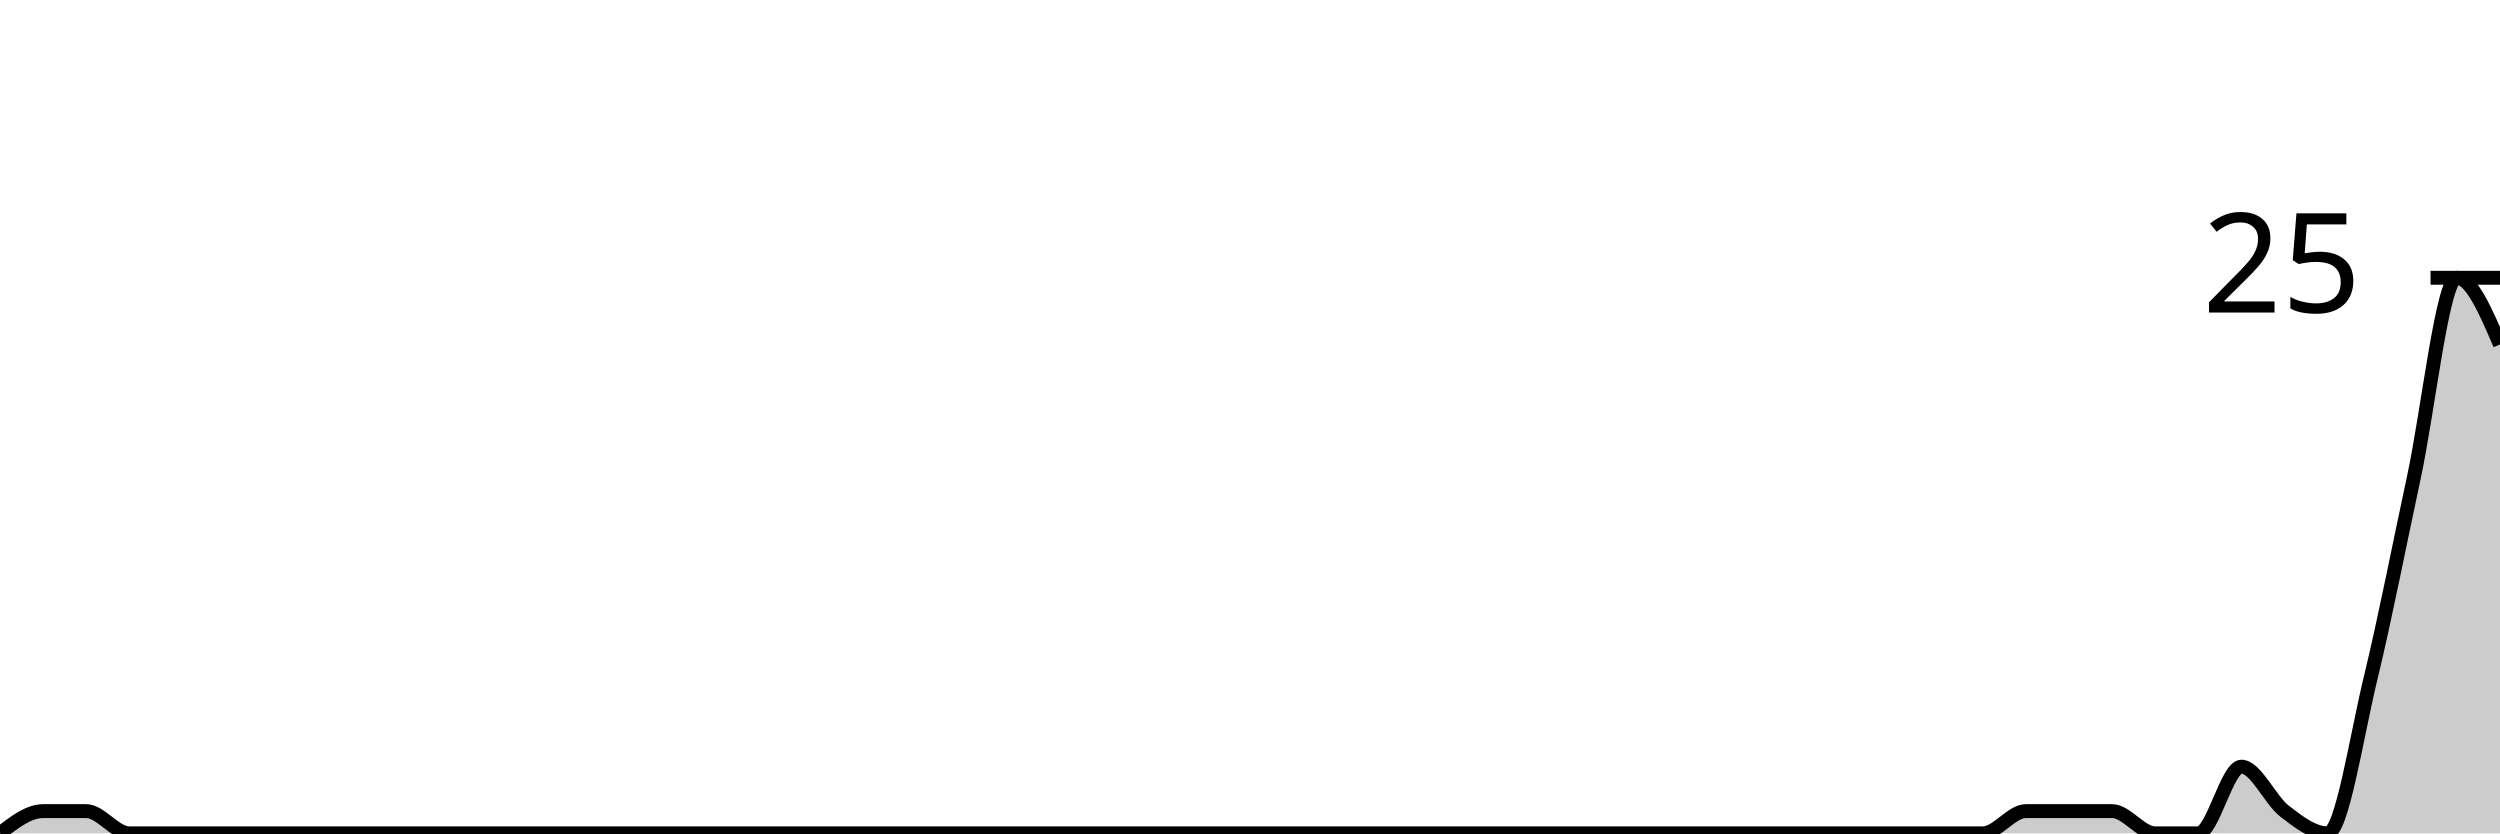
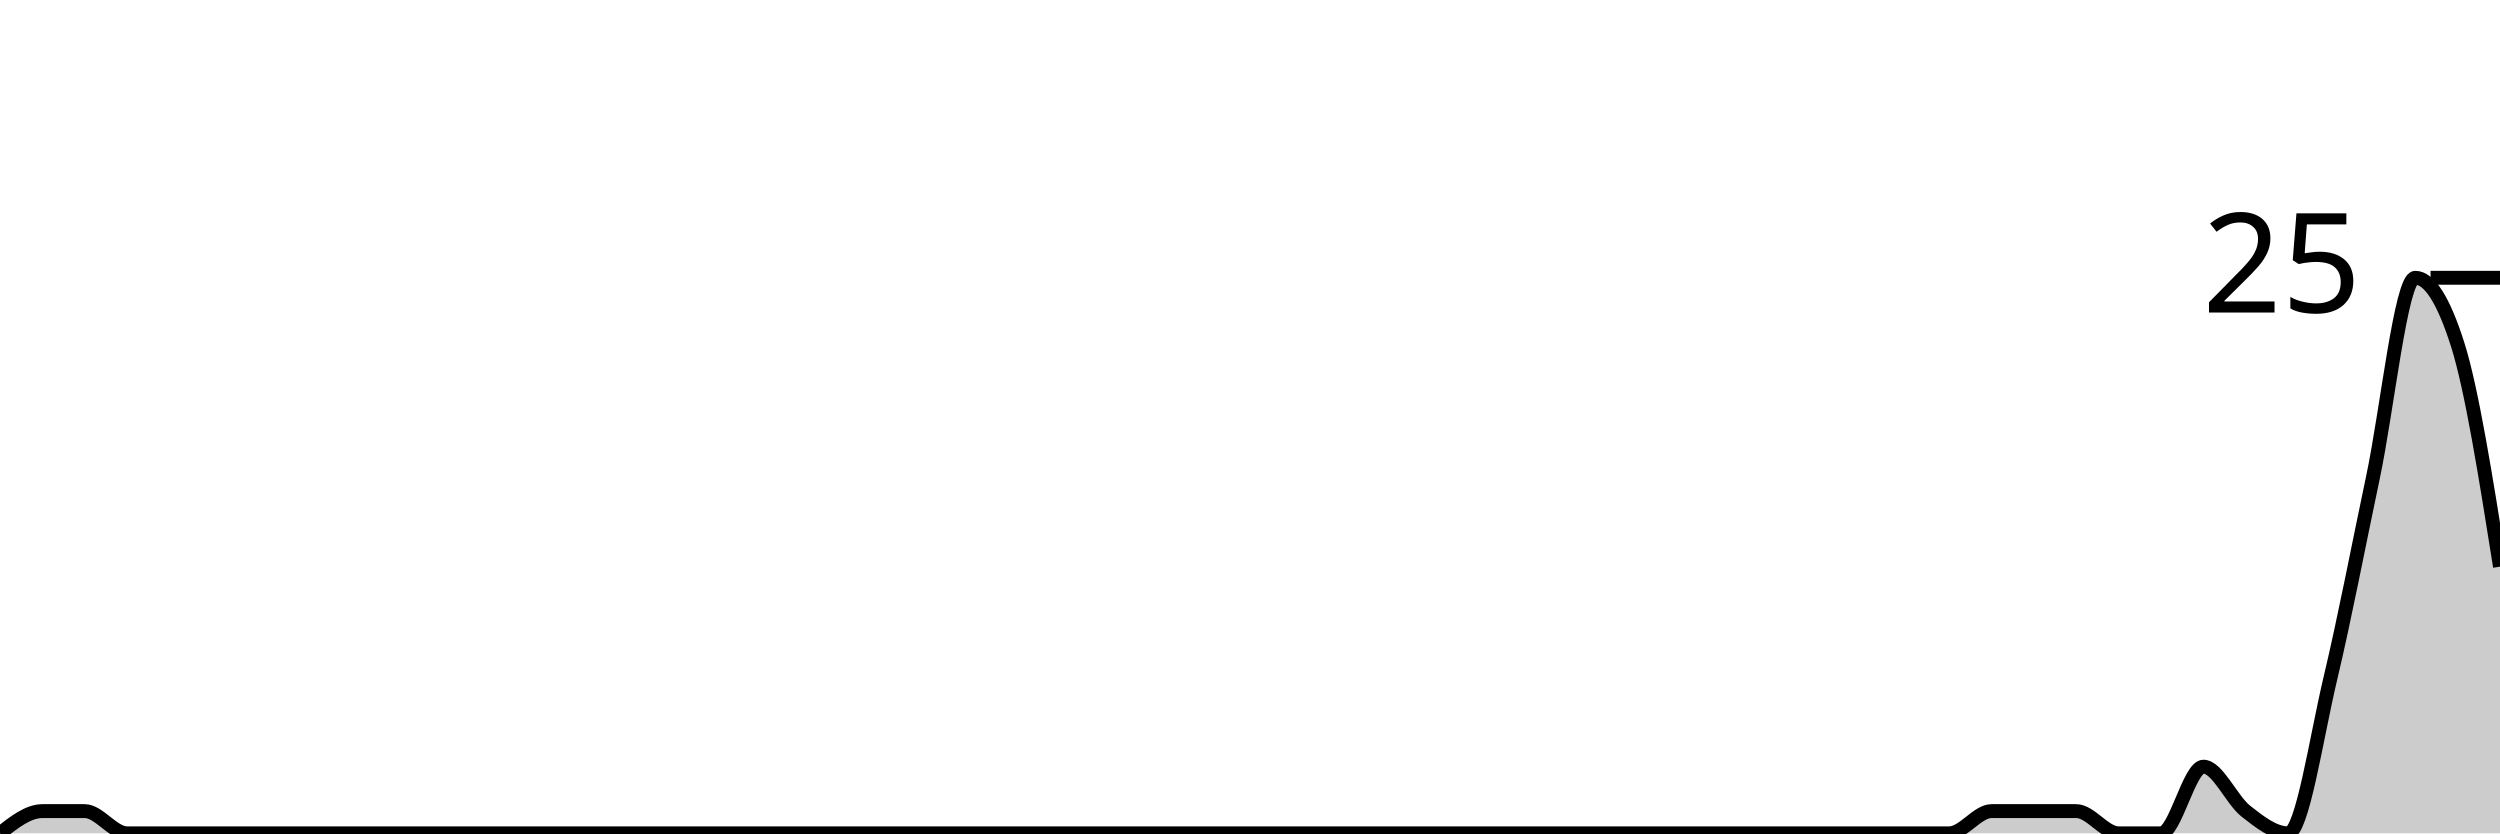
<svg xmlns="http://www.w3.org/2000/svg" viewBox="0 0 180 60">
  <g transform="translate(0,20)">
-     <path class="area" fill="rgba(0, 0, 0, 0.2)" d="M0,40C1.034,39.2,2.069,38.4,3.103,38.4C4.138,38.4,5.172,38.4,6.207,38.4C7.241,38.4,8.276,40,9.31,40C10.345,40,11.379,40,12.414,40C13.448,40,14.483,40,15.517,40C16.552,40,17.586,40,18.621,40C19.655,40,20.69,40,21.724,40C22.759,40,23.793,40,24.828,40C25.862,40,26.897,40,27.931,40C28.966,40,30,40,31.034,40C32.069,40,33.103,40,34.138,40C35.172,40,36.207,40,37.241,40C38.276,40,39.31,40,40.345,40C41.379,40,42.414,40,43.448,40C44.483,40,45.517,40,46.552,40C47.586,40,48.621,40,49.655,40C50.69,40,51.724,40,52.759,40C53.793,40,54.828,40,55.862,40C56.897,40,57.931,40,58.966,40C60,40,61.034,40,62.069,40C63.103,40,64.138,40,65.172,40C66.207,40,67.241,40,68.276,40C69.31,40,70.345,40,71.379,40C72.414,40,73.448,40,74.483,40C75.517,40,76.552,40,77.586,40C78.621,40,79.655,40,80.69,40C81.724,40,82.759,40,83.793,40C84.828,40,85.862,40,86.897,40C87.931,40,88.966,40,90,40C91.034,40,92.069,40,93.103,40C94.138,40,95.172,40,96.207,40C97.241,40,98.276,40,99.31,40C100.345,40,101.379,40,102.414,40C103.448,40,104.483,40,105.517,40C106.552,40,107.586,40,108.621,40C109.655,40,110.69,40,111.724,40C112.759,40,113.793,40,114.828,40C115.862,40,116.897,40,117.931,40C118.966,40,120,40,121.034,40C122.069,40,123.103,40,124.138,40C125.172,40,126.207,40,127.241,40C128.276,40,129.31,40,130.345,40C131.379,40,132.414,40,133.448,40C134.483,40,135.517,40,136.552,40C137.586,40,138.621,40,139.655,40C140.69,40,141.724,40,142.759,40C143.793,40,144.828,38.4,145.862,38.4C146.897,38.4,147.931,38.4,148.966,38.4C150,38.4,151.034,38.4,152.069,38.4C153.103,38.4,154.138,40,155.172,40C156.207,40,157.241,40,158.276,40C159.31,40,160.345,35.2,161.379,35.2C162.414,35.2,163.448,37.6,164.483,38.4C165.517,39.2,166.552,40,167.586,40C168.621,40,169.655,33.067,170.69,28.8C171.724,24.533,172.759,19.2,173.793,14.4C174.828,9.6,175.862,0,176.897,0C177.931,0,178.966,2.4,180,4.8L180,40C178.966,40,177.931,40,176.897,40C175.862,40,174.828,40,173.793,40C172.759,40,171.724,40,170.69,40C169.655,40,168.621,40,167.586,40C166.552,40,165.517,40,164.483,40C163.448,40,162.414,40,161.379,40C160.345,40,159.31,40,158.276,40C157.241,40,156.207,40,155.172,40C154.138,40,153.103,40,152.069,40C151.034,40,150,40,148.966,40C147.931,40,146.897,40,145.862,40C144.828,40,143.793,40,142.759,40C141.724,40,140.69,40,139.655,40C138.621,40,137.586,40,136.552,40C135.517,40,134.483,40,133.448,40C132.414,40,131.379,40,130.345,40C129.31,40,128.276,40,127.241,40C126.207,40,125.172,40,124.138,40C123.103,40,122.069,40,121.034,40C120,40,118.966,40,117.931,40C116.897,40,115.862,40,114.828,40C113.793,40,112.759,40,111.724,40C110.69,40,109.655,40,108.621,40C107.586,40,106.552,40,105.517,40C104.483,40,103.448,40,102.414,40C101.379,40,100.345,40,99.31,40C98.276,40,97.241,40,96.207,40C95.172,40,94.138,40,93.103,40C92.069,40,91.034,40,90,40C88.966,40,87.931,40,86.897,40C85.862,40,84.828,40,83.793,40C82.759,40,81.724,40,80.69,40C79.655,40,78.621,40,77.586,40C76.552,40,75.517,40,74.483,40C73.448,40,72.414,40,71.379,40C70.345,40,69.31,40,68.276,40C67.241,40,66.207,40,65.172,40C64.138,40,63.103,40,62.069,40C61.034,40,60,40,58.966,40C57.931,40,56.897,40,55.862,40C54.828,40,53.793,40,52.759,40C51.724,40,50.69,40,49.655,40C48.621,40,47.586,40,46.552,40C45.517,40,44.483,40,43.448,40C42.414,40,41.379,40,40.345,40C39.31,40,38.276,40,37.241,40C36.207,40,35.172,40,34.138,40C33.103,40,32.069,40,31.034,40C30,40,28.966,40,27.931,40C26.897,40,25.862,40,24.828,40C23.793,40,22.759,40,21.724,40C20.69,40,19.655,40,18.621,40C17.586,40,16.552,40,15.517,40C14.483,40,13.448,40,12.414,40C11.379,40,10.345,40,9.31,40C8.276,40,7.241,40,6.207,40C5.172,40,4.138,40,3.103,40C2.069,40,1.034,40,0,40Z" />
-     <path class="line" stroke="black" fill="none" d="M0,40C1.034,39.2,2.069,38.4,3.103,38.4C4.138,38.4,5.172,38.4,6.207,38.4C7.241,38.4,8.276,40,9.31,40C10.345,40,11.379,40,12.414,40C13.448,40,14.483,40,15.517,40C16.552,40,17.586,40,18.621,40C19.655,40,20.69,40,21.724,40C22.759,40,23.793,40,24.828,40C25.862,40,26.897,40,27.931,40C28.966,40,30,40,31.034,40C32.069,40,33.103,40,34.138,40C35.172,40,36.207,40,37.241,40C38.276,40,39.31,40,40.345,40C41.379,40,42.414,40,43.448,40C44.483,40,45.517,40,46.552,40C47.586,40,48.621,40,49.655,40C50.69,40,51.724,40,52.759,40C53.793,40,54.828,40,55.862,40C56.897,40,57.931,40,58.966,40C60,40,61.034,40,62.069,40C63.103,40,64.138,40,65.172,40C66.207,40,67.241,40,68.276,40C69.31,40,70.345,40,71.379,40C72.414,40,73.448,40,74.483,40C75.517,40,76.552,40,77.586,40C78.621,40,79.655,40,80.69,40C81.724,40,82.759,40,83.793,40C84.828,40,85.862,40,86.897,40C87.931,40,88.966,40,90,40C91.034,40,92.069,40,93.103,40C94.138,40,95.172,40,96.207,40C97.241,40,98.276,40,99.31,40C100.345,40,101.379,40,102.414,40C103.448,40,104.483,40,105.517,40C106.552,40,107.586,40,108.621,40C109.655,40,110.69,40,111.724,40C112.759,40,113.793,40,114.828,40C115.862,40,116.897,40,117.931,40C118.966,40,120,40,121.034,40C122.069,40,123.103,40,124.138,40C125.172,40,126.207,40,127.241,40C128.276,40,129.31,40,130.345,40C131.379,40,132.414,40,133.448,40C134.483,40,135.517,40,136.552,40C137.586,40,138.621,40,139.655,40C140.69,40,141.724,40,142.759,40C143.793,40,144.828,38.4,145.862,38.4C146.897,38.4,147.931,38.4,148.966,38.4C150,38.4,151.034,38.4,152.069,38.4C153.103,38.4,154.138,40,155.172,40C156.207,40,157.241,40,158.276,40C159.31,40,160.345,35.2,161.379,35.2C162.414,35.2,163.448,37.6,164.483,38.4C165.517,39.2,166.552,40,167.586,40C168.621,40,169.655,33.067,170.69,28.8C171.724,24.533,172.759,19.2,173.793,14.4C174.828,9.6,175.862,0,176.897,0C177.931,0,178.966,2.4,180,4.8" />
+     <path class="area" fill="rgba(0, 0, 0, 0.2)" d="M0,40C1.017,39.2,2.034,38.4,3.051,38.4C4.068,38.4,5.085,38.4,6.102,38.4C7.119,38.4,8.136,40,9.153,40C10.169,40,11.186,40,12.203,40C13.22,40,14.237,40,15.254,40C16.271,40,17.288,40,18.305,40C19.322,40,20.339,40,21.356,40C22.373,40,23.39,40,24.407,40C25.424,40,26.441,40,27.458,40C28.475,40,29.492,40,30.508,40C31.525,40,32.542,40,33.559,40C34.576,40,35.593,40,36.61,40C37.627,40,38.644,40,39.661,40C40.678,40,41.695,40,42.712,40C43.729,40,44.746,40,45.763,40C46.78,40,47.797,40,48.814,40C49.831,40,50.847,40,51.864,40C52.881,40,53.898,40,54.915,40C55.932,40,56.949,40,57.966,40C58.983,40,60,40,61.017,40C62.034,40,63.051,40,64.068,40C65.085,40,66.102,40,67.119,40C68.136,40,69.153,40,70.169,40C71.186,40,72.203,40,73.22,40C74.237,40,75.254,40,76.271,40C77.288,40,78.305,40,79.322,40C80.339,40,81.356,40,82.373,40C83.39,40,84.407,40,85.424,40C86.441,40,87.458,40,88.475,40C89.492,40,90.508,40,91.525,40C92.542,40,93.559,40,94.576,40C95.593,40,96.61,40,97.627,40C98.644,40,99.661,40,100.678,40C101.695,40,102.712,40,103.729,40C104.746,40,105.763,40,106.78,40C107.797,40,108.814,40,109.831,40C110.847,40,111.864,40,112.881,40C113.898,40,114.915,40,115.932,40C116.949,40,117.966,40,118.983,40C120,40,121.017,40,122.034,40C123.051,40,124.068,40,125.085,40C126.102,40,127.119,40,128.136,40C129.153,40,130.169,40,131.186,40C132.203,40,133.22,40,134.237,40C135.254,40,136.271,40,137.288,40C138.305,40,139.322,40,140.339,40C141.356,40,142.373,38.4,143.39,38.4C144.407,38.4,145.424,38.4,146.441,38.4C147.458,38.4,148.475,38.4,149.492,38.4C150.508,38.4,151.525,40,152.542,40C153.559,40,154.576,40,155.593,40C156.61,40,157.627,35.2,158.644,35.2C159.661,35.2,160.678,37.6,161.695,38.4C162.712,39.2,163.729,40,164.746,40C165.763,40,166.78,33.067,167.797,28.8C168.814,24.533,169.831,19.2,170.847,14.4C171.864,9.6,172.881,0,173.898,0C174.915,0,175.932,1.6,176.949,4.8C177.966,8,178.983,14.4,180,20.8L180,40C178.983,40,177.966,40,176.949,40C175.932,40,174.915,40,173.898,40C172.881,40,171.864,40,170.847,40C169.831,40,168.814,40,167.797,40C166.78,40,165.763,40,164.746,40C163.729,40,162.712,40,161.695,40C160.678,40,159.661,40,158.644,40C157.627,40,156.61,40,155.593,40C154.576,40,153.559,40,152.542,40C151.525,40,150.508,40,149.492,40C148.475,40,147.458,40,146.441,40C145.424,40,144.407,40,143.39,40C142.373,40,141.356,40,140.339,40C139.322,40,138.305,40,137.288,40C136.271,40,135.254,40,134.237,40C133.22,40,132.203,40,131.186,40C130.169,40,129.153,40,128.136,40C127.119,40,126.102,40,125.085,40C124.068,40,123.051,40,122.034,40C121.017,40,120,40,118.983,40C117.966,40,116.949,40,115.932,40C114.915,40,113.898,40,112.881,40C111.864,40,110.847,40,109.831,40C108.814,40,107.797,40,106.78,40C105.763,40,104.746,40,103.729,40C102.712,40,101.695,40,100.678,40C99.661,40,98.644,40,97.627,40C96.61,40,95.593,40,94.576,40C93.559,40,92.542,40,91.525,40C90.508,40,89.492,40,88.475,40C87.458,40,86.441,40,85.424,40C84.407,40,83.39,40,82.373,40C81.356,40,80.339,40,79.322,40C78.305,40,77.288,40,76.271,40C75.254,40,74.237,40,73.22,40C72.203,40,71.186,40,70.169,40C69.153,40,68.136,40,67.119,40C66.102,40,65.085,40,64.068,40C63.051,40,62.034,40,61.017,40C60,40,58.983,40,57.966,40C56.949,40,55.932,40,54.915,40C53.898,40,52.881,40,51.864,40C50.847,40,49.831,40,48.814,40C47.797,40,46.78,40,45.763,40C44.746,40,43.729,40,42.712,40C41.695,40,40.678,40,39.661,40C38.644,40,37.627,40,36.61,40C35.593,40,34.576,40,33.559,40C32.542,40,31.525,40,30.508,40C29.492,40,28.475,40,27.458,40C26.441,40,25.424,40,24.407,40C23.39,40,22.373,40,21.356,40C20.339,40,19.322,40,18.305,40C17.288,40,16.271,40,15.254,40C14.237,40,13.22,40,12.203,40C11.186,40,10.169,40,9.153,40C8.136,40,7.119,40,6.102,40C5.085,40,4.068,40,3.051,40C2.034,40,1.017,40,0,40Z" />
+     <path class="line" stroke="black" fill="none" d="M0,40C1.017,39.2,2.034,38.4,3.051,38.4C4.068,38.4,5.085,38.4,6.102,38.4C7.119,38.4,8.136,40,9.153,40C10.169,40,11.186,40,12.203,40C13.22,40,14.237,40,15.254,40C16.271,40,17.288,40,18.305,40C19.322,40,20.339,40,21.356,40C22.373,40,23.39,40,24.407,40C25.424,40,26.441,40,27.458,40C28.475,40,29.492,40,30.508,40C31.525,40,32.542,40,33.559,40C34.576,40,35.593,40,36.61,40C37.627,40,38.644,40,39.661,40C40.678,40,41.695,40,42.712,40C43.729,40,44.746,40,45.763,40C46.78,40,47.797,40,48.814,40C49.831,40,50.847,40,51.864,40C52.881,40,53.898,40,54.915,40C55.932,40,56.949,40,57.966,40C58.983,40,60,40,61.017,40C62.034,40,63.051,40,64.068,40C65.085,40,66.102,40,67.119,40C68.136,40,69.153,40,70.169,40C71.186,40,72.203,40,73.22,40C74.237,40,75.254,40,76.271,40C77.288,40,78.305,40,79.322,40C80.339,40,81.356,40,82.373,40C83.39,40,84.407,40,85.424,40C86.441,40,87.458,40,88.475,40C89.492,40,90.508,40,91.525,40C92.542,40,93.559,40,94.576,40C95.593,40,96.61,40,97.627,40C98.644,40,99.661,40,100.678,40C101.695,40,102.712,40,103.729,40C104.746,40,105.763,40,106.78,40C107.797,40,108.814,40,109.831,40C110.847,40,111.864,40,112.881,40C113.898,40,114.915,40,115.932,40C116.949,40,117.966,40,118.983,40C120,40,121.017,40,122.034,40C123.051,40,124.068,40,125.085,40C126.102,40,127.119,40,128.136,40C129.153,40,130.169,40,131.186,40C132.203,40,133.22,40,134.237,40C135.254,40,136.271,40,137.288,40C138.305,40,139.322,40,140.339,40C141.356,40,142.373,38.4,143.39,38.4C144.407,38.4,145.424,38.4,146.441,38.4C147.458,38.4,148.475,38.4,149.492,38.4C150.508,38.4,151.525,40,152.542,40C153.559,40,154.576,40,155.593,40C156.61,40,157.627,35.2,158.644,35.2C159.661,35.2,160.678,37.6,161.695,38.4C162.712,39.2,163.729,40,164.746,40C165.763,40,166.78,33.067,167.797,28.8C168.814,24.533,169.831,19.2,170.847,14.4C171.864,9.6,172.881,0,173.898,0C174.915,0,175.932,1.6,176.949,4.8C177.966,8,178.983,14.4,180,20.8" />
    <path class="axis-ceiling" stroke-width="1" stroke="black" fill="none" d="M175,0L180,0" />
    <text class="axis-ceiling-label" font-family="sans-serif" text-anchor="end" font-size="10px" x="170" y="2.5">25</text>
  </g>
</svg>
